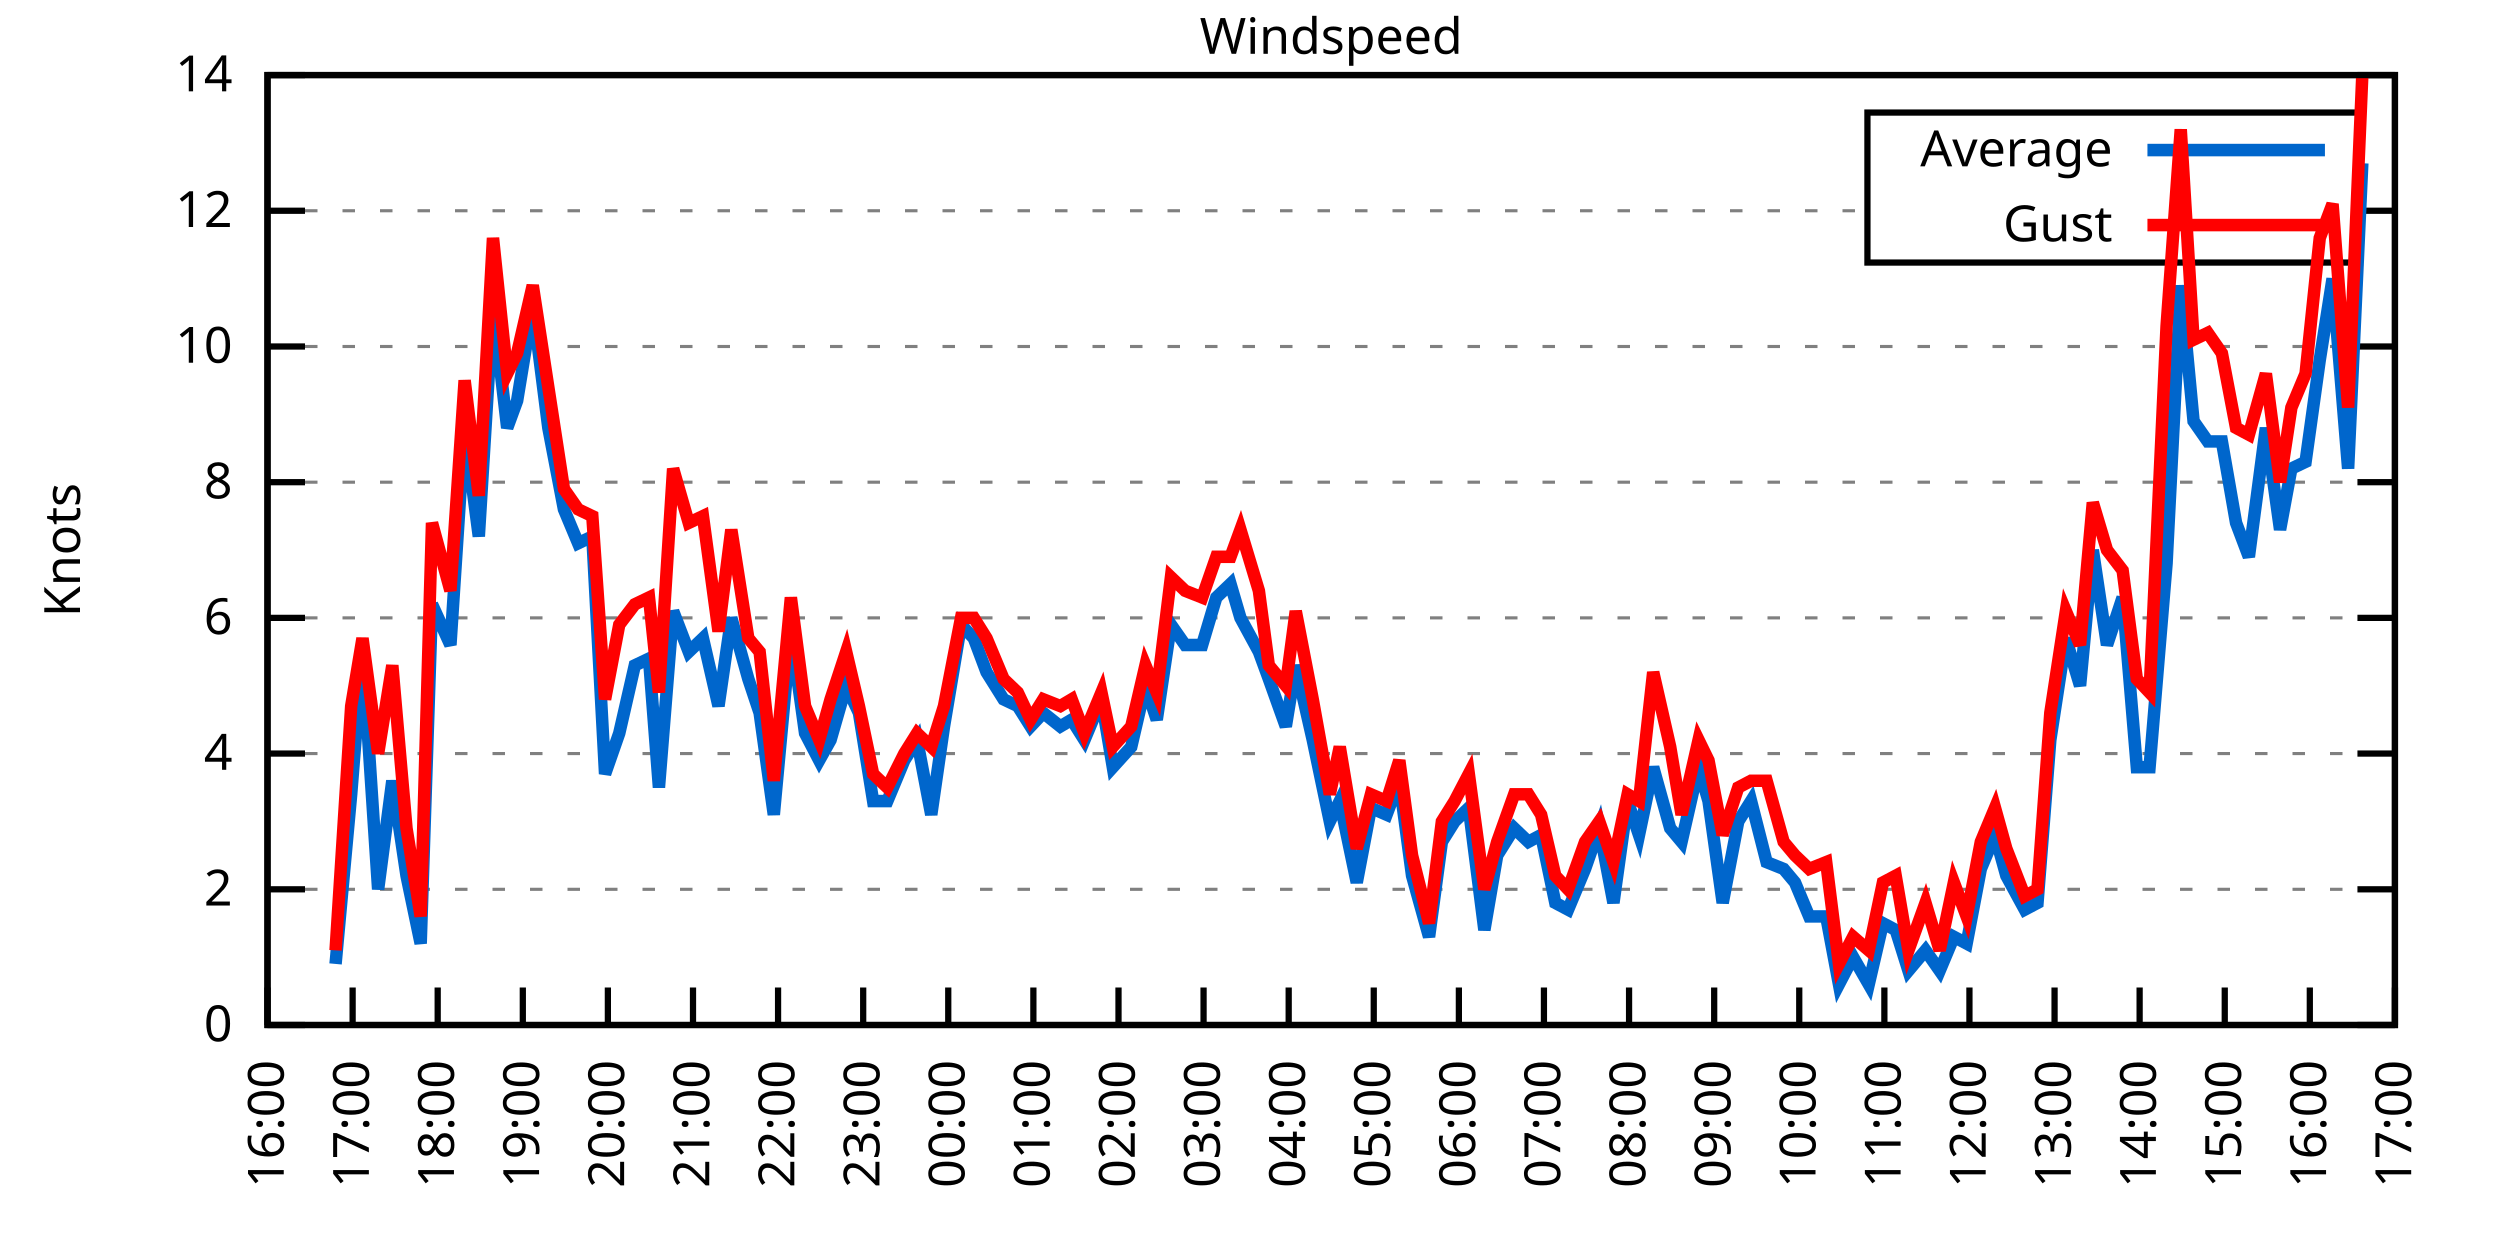
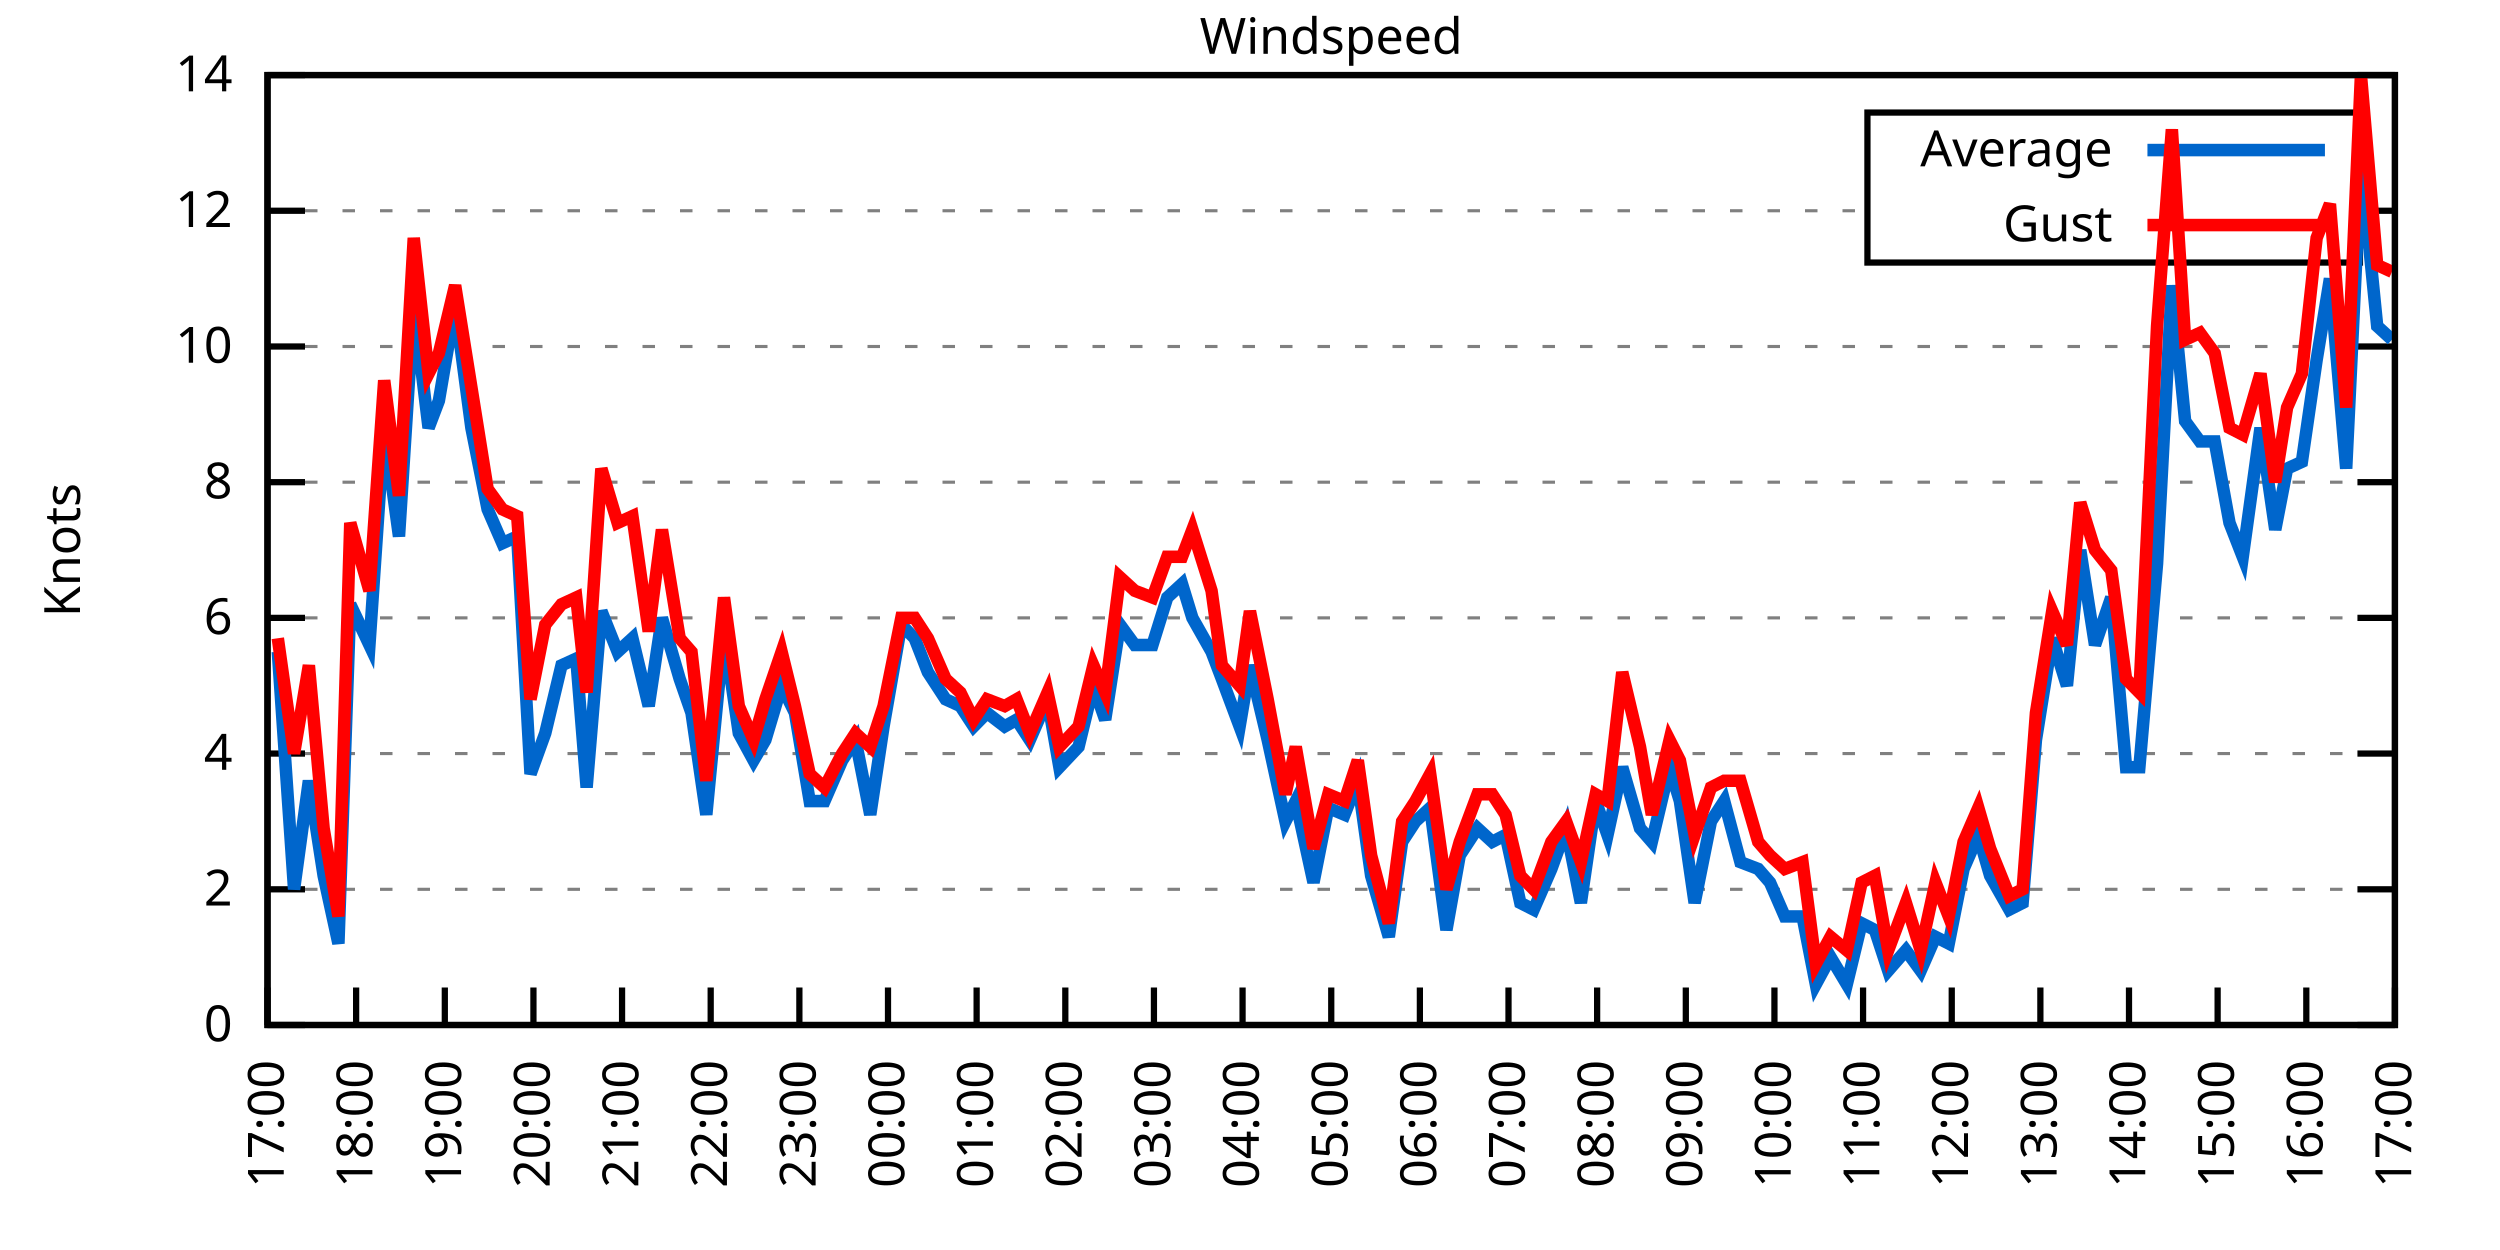
<svg xmlns="http://www.w3.org/2000/svg" xmlns:xlink="http://www.w3.org/1999/xlink" width="400" height="200" viewBox="0 0 400 200">
  <g id="gnuplot_canvas">
    <rect x="0" y="0" width="400" height="200" fill="none" />
    <defs>
      <circle id="gpDot" r="0.5" stroke-width="0.5" stroke="currentColor" />
      <path id="gpPt0" stroke-width="0.333" stroke="currentColor" d="M-1,0 h2 M0,-1 v2" />
      <path id="gpPt1" stroke-width="0.333" stroke="currentColor" d="M-1,-1 L1,1 M1,-1 L-1,1" />
      <path id="gpPt2" stroke-width="0.333" stroke="currentColor" d="M-1,0 L1,0 M0,-1 L0,1 M-1,-1 L1,1 M-1,1 L1,-1" />
      <rect id="gpPt3" stroke-width="0.333" stroke="currentColor" x="-1" y="-1" width="2" height="2" />
      <rect id="gpPt4" stroke-width="0.333" stroke="currentColor" fill="currentColor" x="-1" y="-1" width="2" height="2" />
      <circle id="gpPt5" stroke-width="0.333" stroke="currentColor" cx="0" cy="0" r="1" />
      <use xlink:href="#gpPt5" id="gpPt6" fill="currentColor" stroke="none" />
      <path id="gpPt7" stroke-width="0.333" stroke="currentColor" d="M0,-1.33 L-1.33,0.67 L1.33,0.67 z" />
      <use xlink:href="#gpPt7" id="gpPt8" fill="currentColor" stroke="none" />
      <use xlink:href="#gpPt7" id="gpPt9" stroke="currentColor" transform="rotate(180)" />
      <use xlink:href="#gpPt9" id="gpPt10" fill="currentColor" stroke="none" />
      <use xlink:href="#gpPt3" id="gpPt11" stroke="currentColor" transform="rotate(45)" />
      <use xlink:href="#gpPt11" id="gpPt12" fill="currentColor" stroke="none" />
      <path id="gpPt13" stroke-width="0.333" stroke="currentColor" d="M0,1.330 L1.265,0.411 L0.782,-1.067 L-0.782,-1.076 L-1.265,0.411 z" />
      <use xlink:href="#gpPt13" id="gpPt14" fill="currentColor" stroke="none" />
      <filter id="textbox" filterUnits="objectBoundingBox" x="0" y="0" height="1" width="1">
        <feFlood flood-color="white" flood-opacity="1" result="bgnd" />
        <feComposite in="SourceGraphic" in2="bgnd" operator="atop" />
      </filter>
      <filter id="greybox" filterUnits="objectBoundingBox" x="0" y="0" height="1" width="1">
        <feFlood flood-color="lightgrey" flood-opacity="1" result="grey" />
        <feComposite in="SourceGraphic" in2="grey" operator="atop" />
      </filter>
    </defs>
    <g fill="none" color="white" stroke="currentColor" stroke-width="1.00" stroke-linecap="butt" stroke-linejoin="miter">
</g>
    <g fill="none" color="black" stroke="currentColor" stroke-width="1.00" stroke-linecap="butt" stroke-linejoin="miter">
      <g stroke="none" shape-rendering="crispEdges">
        <polygon fill="rgb(255, 255, 255)" points="42.80,164.00 383.18,164.00 383.18,12.02 42.80,12.02 " />
      </g>
    </g>
    <g fill="none" color="black" stroke="currentColor" stroke-width="1.00" stroke-linecap="butt" stroke-linejoin="miter">
</g>
    <g fill="none" color="black" stroke="black" stroke-width="0.50" stroke-linecap="butt" stroke-linejoin="miter">
</g>
    <g fill="none" color="gray" stroke="currentColor" stroke-width="0.50" stroke-linecap="butt" stroke-linejoin="miter">
      <path stroke="gray" stroke-dasharray="2,4" class="gridline" d="M42.80,164.00 L383.19,164.00  " />
    </g>
    <g fill="none" color="gray" stroke="gray" stroke-width="1.00" stroke-linecap="butt" stroke-linejoin="miter">
</g>
    <g fill="none" color="black" stroke="currentColor" stroke-width="1.00" stroke-linecap="butt" stroke-linejoin="miter">
      <path stroke="black" d="M42.80,164.00 L48.80,164.00 M383.19,164.00 L377.19,164.00  " />
      <g transform="translate(37.20,166.60)" stroke="none" fill="black" font-family="Sans" font-size="8.00" text-anchor="end">
        <text>
          <tspan font-family="Sans"> 0</tspan>
        </text>
      </g>
    </g>
    <g fill="none" color="black" stroke="currentColor" stroke-width="1.00" stroke-linecap="butt" stroke-linejoin="miter">
</g>
    <g fill="none" color="black" stroke="black" stroke-width="0.50" stroke-linecap="butt" stroke-linejoin="miter">
</g>
    <g fill="none" color="gray" stroke="currentColor" stroke-width="0.50" stroke-linecap="butt" stroke-linejoin="miter">
      <path stroke="gray" stroke-dasharray="2,4" class="gridline" d="M42.80,142.29 L383.19,142.29  " />
    </g>
    <g fill="none" color="gray" stroke="gray" stroke-width="1.00" stroke-linecap="butt" stroke-linejoin="miter">
</g>
    <g fill="none" color="black" stroke="currentColor" stroke-width="1.00" stroke-linecap="butt" stroke-linejoin="miter">
      <path stroke="black" d="M42.80,142.29 L48.80,142.29 M383.19,142.29 L377.19,142.29  " />
      <g transform="translate(37.20,144.89)" stroke="none" fill="black" font-family="Sans" font-size="8.00" text-anchor="end">
        <text>
          <tspan font-family="Sans"> 2</tspan>
        </text>
      </g>
    </g>
    <g fill="none" color="black" stroke="currentColor" stroke-width="1.00" stroke-linecap="butt" stroke-linejoin="miter">
</g>
    <g fill="none" color="black" stroke="black" stroke-width="0.50" stroke-linecap="butt" stroke-linejoin="miter">
</g>
    <g fill="none" color="gray" stroke="currentColor" stroke-width="0.50" stroke-linecap="butt" stroke-linejoin="miter">
      <path stroke="gray" stroke-dasharray="2,4" class="gridline" d="M42.80,120.57 L383.19,120.57  " />
    </g>
    <g fill="none" color="gray" stroke="gray" stroke-width="1.00" stroke-linecap="butt" stroke-linejoin="miter">
</g>
    <g fill="none" color="black" stroke="currentColor" stroke-width="1.00" stroke-linecap="butt" stroke-linejoin="miter">
      <path stroke="black" d="M42.80,120.57 L48.80,120.57 M383.19,120.57 L377.19,120.57  " />
      <g transform="translate(37.20,123.17)" stroke="none" fill="black" font-family="Sans" font-size="8.00" text-anchor="end">
        <text>
          <tspan font-family="Sans"> 4</tspan>
        </text>
      </g>
    </g>
    <g fill="none" color="black" stroke="currentColor" stroke-width="1.00" stroke-linecap="butt" stroke-linejoin="miter">
</g>
    <g fill="none" color="black" stroke="black" stroke-width="0.50" stroke-linecap="butt" stroke-linejoin="miter">
</g>
    <g fill="none" color="gray" stroke="currentColor" stroke-width="0.50" stroke-linecap="butt" stroke-linejoin="miter">
      <path stroke="gray" stroke-dasharray="2,4" class="gridline" d="M42.80,98.86 L383.19,98.86  " />
    </g>
    <g fill="none" color="gray" stroke="gray" stroke-width="1.00" stroke-linecap="butt" stroke-linejoin="miter">
</g>
    <g fill="none" color="black" stroke="currentColor" stroke-width="1.00" stroke-linecap="butt" stroke-linejoin="miter">
      <path stroke="black" d="M42.80,98.86 L48.80,98.86 M383.19,98.86 L377.19,98.86  " />
      <g transform="translate(37.20,101.46)" stroke="none" fill="black" font-family="Sans" font-size="8.00" text-anchor="end">
        <text>
          <tspan font-family="Sans"> 6</tspan>
        </text>
      </g>
    </g>
    <g fill="none" color="black" stroke="currentColor" stroke-width="1.00" stroke-linecap="butt" stroke-linejoin="miter">
</g>
    <g fill="none" color="black" stroke="black" stroke-width="0.50" stroke-linecap="butt" stroke-linejoin="miter">
</g>
    <g fill="none" color="gray" stroke="currentColor" stroke-width="0.50" stroke-linecap="butt" stroke-linejoin="miter">
      <path stroke="gray" stroke-dasharray="2,4" class="gridline" d="M42.80,77.15 L383.19,77.15  " />
    </g>
    <g fill="none" color="gray" stroke="gray" stroke-width="1.00" stroke-linecap="butt" stroke-linejoin="miter">
</g>
    <g fill="none" color="black" stroke="currentColor" stroke-width="1.00" stroke-linecap="butt" stroke-linejoin="miter">
      <path stroke="black" d="M42.80,77.15 L48.80,77.15 M383.19,77.15 L377.19,77.15  " />
      <g transform="translate(37.20,79.75)" stroke="none" fill="black" font-family="Sans" font-size="8.00" text-anchor="end">
        <text>
          <tspan font-family="Sans"> 8</tspan>
        </text>
      </g>
    </g>
    <g fill="none" color="black" stroke="currentColor" stroke-width="1.00" stroke-linecap="butt" stroke-linejoin="miter">
</g>
    <g fill="none" color="black" stroke="black" stroke-width="0.50" stroke-linecap="butt" stroke-linejoin="miter">
</g>
    <g fill="none" color="gray" stroke="currentColor" stroke-width="0.50" stroke-linecap="butt" stroke-linejoin="miter">
      <path stroke="gray" stroke-dasharray="2,4" class="gridline" d="M42.80,55.44 L383.19,55.44  " />
    </g>
    <g fill="none" color="gray" stroke="gray" stroke-width="1.00" stroke-linecap="butt" stroke-linejoin="miter">
</g>
    <g fill="none" color="black" stroke="currentColor" stroke-width="1.00" stroke-linecap="butt" stroke-linejoin="miter">
      <path stroke="black" d="M42.80,55.44 L48.80,55.44 M383.19,55.44 L377.19,55.44  " />
      <g transform="translate(37.20,58.04)" stroke="none" fill="black" font-family="Sans" font-size="8.00" text-anchor="end">
        <text>
          <tspan font-family="Sans"> 10</tspan>
        </text>
      </g>
    </g>
    <g fill="none" color="black" stroke="currentColor" stroke-width="1.00" stroke-linecap="butt" stroke-linejoin="miter">
</g>
    <g fill="none" color="black" stroke="black" stroke-width="0.50" stroke-linecap="butt" stroke-linejoin="miter">
</g>
    <g fill="none" color="gray" stroke="currentColor" stroke-width="0.50" stroke-linecap="butt" stroke-linejoin="miter">
      <path stroke="gray" stroke-dasharray="2,4" class="gridline" d="M42.80,33.72 L298.79,33.72 M377.59,33.72 L383.19,33.72  " />
    </g>
    <g fill="none" color="gray" stroke="gray" stroke-width="1.00" stroke-linecap="butt" stroke-linejoin="miter">
</g>
    <g fill="none" color="black" stroke="currentColor" stroke-width="1.00" stroke-linecap="butt" stroke-linejoin="miter">
      <path stroke="black" d="M42.80,33.72 L48.80,33.72 M383.19,33.72 L377.19,33.72  " />
      <g transform="translate(37.20,36.32)" stroke="none" fill="black" font-family="Sans" font-size="8.00" text-anchor="end">
        <text>
          <tspan font-family="Sans"> 12</tspan>
        </text>
      </g>
    </g>
    <g fill="none" color="black" stroke="currentColor" stroke-width="1.00" stroke-linecap="butt" stroke-linejoin="miter">
</g>
    <g fill="none" color="black" stroke="black" stroke-width="0.50" stroke-linecap="butt" stroke-linejoin="miter">
</g>
    <g fill="none" color="gray" stroke="currentColor" stroke-width="0.50" stroke-linecap="butt" stroke-linejoin="miter">
      <path stroke="gray" stroke-dasharray="2,4" class="gridline" d="M42.80,12.01 L383.19,12.01  " />
    </g>
    <g fill="none" color="gray" stroke="gray" stroke-width="1.00" stroke-linecap="butt" stroke-linejoin="miter">
</g>
    <g fill="none" color="black" stroke="currentColor" stroke-width="1.00" stroke-linecap="butt" stroke-linejoin="miter">
      <path stroke="black" d="M42.80,12.01 L48.80,12.01 M383.19,12.01 L377.19,12.01  " />
      <g transform="translate(37.20,14.61)" stroke="none" fill="black" font-family="Sans" font-size="8.00" text-anchor="end">
        <text>
          <tspan font-family="Sans"> 14</tspan>
        </text>
      </g>
    </g>
    <g fill="none" color="black" stroke="currentColor" stroke-width="1.00" stroke-linecap="butt" stroke-linejoin="miter">
      <path stroke="black" d="M42.80,164.00 L42.80,158.00  " />
      <g transform="translate(45.40,169.60) rotate(270.00)" stroke="none" fill="black" font-family="Sans" font-size="8.00" text-anchor="end">
        <text>
-           <tspan font-family="Sans">16:00</tspan>
-         </text>
-       </g>
-     </g>
-     <g fill="none" color="black" stroke="currentColor" stroke-width="1.00" stroke-linecap="butt" stroke-linejoin="miter">
-       <path stroke="black" d="M56.42,164.00 L56.42,158.00  " />
-       <g transform="translate(59.02,169.60) rotate(270.00)" stroke="none" fill="black" font-family="Sans" font-size="8.00" text-anchor="end">
-         <text>
          <tspan font-family="Sans">17:00</tspan>
        </text>
      </g>
    </g>
    <g fill="none" color="black" stroke="currentColor" stroke-width="1.00" stroke-linecap="butt" stroke-linejoin="miter">
-       <path stroke="black" d="M70.03,164.00 L70.03,158.00  " />
-       <g transform="translate(72.63,169.60) rotate(270.00)" stroke="none" fill="black" font-family="Sans" font-size="8.00" text-anchor="end">
+       <path stroke="black" d="M56.98,164.00 L56.98,158.00  " />
+       <g transform="translate(59.58,169.60) rotate(270.00)" stroke="none" fill="black" font-family="Sans" font-size="8.00" text-anchor="end">
        <text>
          <tspan font-family="Sans">18:00</tspan>
        </text>
      </g>
    </g>
    <g fill="none" color="black" stroke="currentColor" stroke-width="1.00" stroke-linecap="butt" stroke-linejoin="miter">
-       <path stroke="black" d="M83.65,164.00 L83.65,158.00  " />
-       <g transform="translate(86.25,169.60) rotate(270.00)" stroke="none" fill="black" font-family="Sans" font-size="8.00" text-anchor="end">
+       <path stroke="black" d="M71.17,164.00 L71.17,158.00  " />
+       <g transform="translate(73.77,169.60) rotate(270.00)" stroke="none" fill="black" font-family="Sans" font-size="8.00" text-anchor="end">
        <text>
          <tspan font-family="Sans">19:00</tspan>
        </text>
      </g>
    </g>
    <g fill="none" color="black" stroke="currentColor" stroke-width="1.00" stroke-linecap="butt" stroke-linejoin="miter">
-       <path stroke="black" d="M97.26,164.00 L97.26,158.00  " />
-       <g transform="translate(99.86,169.60) rotate(270.00)" stroke="none" fill="black" font-family="Sans" font-size="8.00" text-anchor="end">
+       <path stroke="black" d="M85.35,164.00 L85.35,158.00  " />
+       <g transform="translate(87.95,169.60) rotate(270.00)" stroke="none" fill="black" font-family="Sans" font-size="8.00" text-anchor="end">
        <text>
          <tspan font-family="Sans">20:00</tspan>
        </text>
      </g>
    </g>
    <g fill="none" color="black" stroke="currentColor" stroke-width="1.00" stroke-linecap="butt" stroke-linejoin="miter">
-       <path stroke="black" d="M110.88,164.00 L110.88,158.00  " />
-       <g transform="translate(113.48,169.60) rotate(270.00)" stroke="none" fill="black" font-family="Sans" font-size="8.00" text-anchor="end">
+       <path stroke="black" d="M99.53,164.00 L99.53,158.00  " />
+       <g transform="translate(102.13,169.60) rotate(270.00)" stroke="none" fill="black" font-family="Sans" font-size="8.00" text-anchor="end">
        <text>
          <tspan font-family="Sans">21:00</tspan>
        </text>
      </g>
    </g>
    <g fill="none" color="black" stroke="currentColor" stroke-width="1.00" stroke-linecap="butt" stroke-linejoin="miter">
-       <path stroke="black" d="M124.49,164.00 L124.49,158.00  " />
-       <g transform="translate(127.09,169.60) rotate(270.00)" stroke="none" fill="black" font-family="Sans" font-size="8.00" text-anchor="end">
+       <path stroke="black" d="M113.71,164.00 L113.71,158.00  " />
+       <g transform="translate(116.31,169.60) rotate(270.00)" stroke="none" fill="black" font-family="Sans" font-size="8.00" text-anchor="end">
        <text>
          <tspan font-family="Sans">22:00</tspan>
        </text>
      </g>
    </g>
    <g fill="none" color="black" stroke="currentColor" stroke-width="1.00" stroke-linecap="butt" stroke-linejoin="miter">
-       <path stroke="black" d="M138.11,164.00 L138.11,158.00  " />
-       <g transform="translate(140.71,169.60) rotate(270.00)" stroke="none" fill="black" font-family="Sans" font-size="8.00" text-anchor="end">
+       <path stroke="black" d="M127.90,164.00 L127.90,158.00  " />
+       <g transform="translate(130.50,169.60) rotate(270.00)" stroke="none" fill="black" font-family="Sans" font-size="8.00" text-anchor="end">
        <text>
          <tspan font-family="Sans">23:00</tspan>
        </text>
      </g>
    </g>
    <g fill="none" color="black" stroke="currentColor" stroke-width="1.00" stroke-linecap="butt" stroke-linejoin="miter">
-       <path stroke="black" d="M151.72,164.00 L151.72,158.00  " />
-       <g transform="translate(154.32,169.60) rotate(270.00)" stroke="none" fill="black" font-family="Sans" font-size="8.00" text-anchor="end">
+       <path stroke="black" d="M142.08,164.00 L142.08,158.00  " />
+       <g transform="translate(144.68,169.60) rotate(270.00)" stroke="none" fill="black" font-family="Sans" font-size="8.00" text-anchor="end">
        <text>
          <tspan font-family="Sans">00:00</tspan>
        </text>
      </g>
    </g>
    <g fill="none" color="black" stroke="currentColor" stroke-width="1.00" stroke-linecap="butt" stroke-linejoin="miter">
-       <path stroke="black" d="M165.34,164.00 L165.34,158.00  " />
-       <g transform="translate(167.94,169.60) rotate(270.00)" stroke="none" fill="black" font-family="Sans" font-size="8.00" text-anchor="end">
+       <path stroke="black" d="M156.26,164.00 L156.26,158.00  " />
+       <g transform="translate(158.86,169.60) rotate(270.00)" stroke="none" fill="black" font-family="Sans" font-size="8.00" text-anchor="end">
        <text>
          <tspan font-family="Sans">01:00</tspan>
        </text>
      </g>
    </g>
    <g fill="none" color="black" stroke="currentColor" stroke-width="1.00" stroke-linecap="butt" stroke-linejoin="miter">
-       <path stroke="black" d="M178.96,164.00 L178.96,158.00  " />
-       <g transform="translate(181.56,169.60) rotate(270.00)" stroke="none" fill="black" font-family="Sans" font-size="8.00" text-anchor="end">
+       <path stroke="black" d="M170.45,164.00 L170.45,158.00  " />
+       <g transform="translate(173.05,169.60) rotate(270.00)" stroke="none" fill="black" font-family="Sans" font-size="8.00" text-anchor="end">
        <text>
          <tspan font-family="Sans">02:00</tspan>
        </text>
      </g>
    </g>
    <g fill="none" color="black" stroke="currentColor" stroke-width="1.00" stroke-linecap="butt" stroke-linejoin="miter">
-       <path stroke="black" d="M192.57,164.00 L192.57,158.00  " />
-       <g transform="translate(195.17,169.60) rotate(270.00)" stroke="none" fill="black" font-family="Sans" font-size="8.00" text-anchor="end">
+       <path stroke="black" d="M184.63,164.00 L184.63,158.00  " />
+       <g transform="translate(187.23,169.60) rotate(270.00)" stroke="none" fill="black" font-family="Sans" font-size="8.00" text-anchor="end">
        <text>
          <tspan font-family="Sans">03:00</tspan>
        </text>
      </g>
    </g>
    <g fill="none" color="black" stroke="currentColor" stroke-width="1.00" stroke-linecap="butt" stroke-linejoin="miter">
-       <path stroke="black" d="M206.19,164.00 L206.19,158.00  " />
-       <g transform="translate(208.79,169.60) rotate(270.00)" stroke="none" fill="black" font-family="Sans" font-size="8.00" text-anchor="end">
+       <path stroke="black" d="M198.81,164.00 L198.81,158.00  " />
+       <g transform="translate(201.41,169.60) rotate(270.00)" stroke="none" fill="black" font-family="Sans" font-size="8.00" text-anchor="end">
        <text>
          <tspan font-family="Sans">04:00</tspan>
        </text>
      </g>
    </g>
    <g fill="none" color="black" stroke="currentColor" stroke-width="1.00" stroke-linecap="butt" stroke-linejoin="miter">
-       <path stroke="black" d="M219.80,164.00 L219.80,158.00  " />
-       <g transform="translate(222.40,169.60) rotate(270.00)" stroke="none" fill="black" font-family="Sans" font-size="8.00" text-anchor="end">
+       <path stroke="black" d="M213.00,164.00 L213.00,158.00  " />
+       <g transform="translate(215.60,169.60) rotate(270.00)" stroke="none" fill="black" font-family="Sans" font-size="8.00" text-anchor="end">
        <text>
          <tspan font-family="Sans">05:00</tspan>
        </text>
      </g>
    </g>
    <g fill="none" color="black" stroke="currentColor" stroke-width="1.00" stroke-linecap="butt" stroke-linejoin="miter">
-       <path stroke="black" d="M233.42,164.00 L233.42,158.00  " />
-       <g transform="translate(236.02,169.60) rotate(270.00)" stroke="none" fill="black" font-family="Sans" font-size="8.00" text-anchor="end">
+       <path stroke="black" d="M227.18,164.00 L227.18,158.00  " />
+       <g transform="translate(229.78,169.60) rotate(270.00)" stroke="none" fill="black" font-family="Sans" font-size="8.00" text-anchor="end">
        <text>
          <tspan font-family="Sans">06:00</tspan>
        </text>
      </g>
    </g>
    <g fill="none" color="black" stroke="currentColor" stroke-width="1.00" stroke-linecap="butt" stroke-linejoin="miter">
-       <path stroke="black" d="M247.03,164.00 L247.03,158.00  " />
-       <g transform="translate(249.63,169.60) rotate(270.00)" stroke="none" fill="black" font-family="Sans" font-size="8.00" text-anchor="end">
+       <path stroke="black" d="M241.36,164.00 L241.36,158.00  " />
+       <g transform="translate(243.96,169.60) rotate(270.00)" stroke="none" fill="black" font-family="Sans" font-size="8.00" text-anchor="end">
        <text>
          <tspan font-family="Sans">07:00</tspan>
        </text>
      </g>
    </g>
    <g fill="none" color="black" stroke="currentColor" stroke-width="1.00" stroke-linecap="butt" stroke-linejoin="miter">
-       <path stroke="black" d="M260.65,164.00 L260.65,158.00  " />
-       <g transform="translate(263.25,169.60) rotate(270.00)" stroke="none" fill="black" font-family="Sans" font-size="8.00" text-anchor="end">
+       <path stroke="black" d="M255.54,164.00 L255.54,158.00  " />
+       <g transform="translate(258.14,169.60) rotate(270.00)" stroke="none" fill="black" font-family="Sans" font-size="8.00" text-anchor="end">
        <text>
          <tspan font-family="Sans">08:00</tspan>
        </text>
      </g>
    </g>
    <g fill="none" color="black" stroke="currentColor" stroke-width="1.00" stroke-linecap="butt" stroke-linejoin="miter">
-       <path stroke="black" d="M274.27,164.00 L274.27,158.00  " />
-       <g transform="translate(276.87,169.60) rotate(270.00)" stroke="none" fill="black" font-family="Sans" font-size="8.00" text-anchor="end">
+       <path stroke="black" d="M269.73,164.00 L269.73,158.00  " />
+       <g transform="translate(272.33,169.60) rotate(270.00)" stroke="none" fill="black" font-family="Sans" font-size="8.00" text-anchor="end">
        <text>
          <tspan font-family="Sans">09:00</tspan>
        </text>
      </g>
    </g>
    <g fill="none" color="black" stroke="currentColor" stroke-width="1.00" stroke-linecap="butt" stroke-linejoin="miter">
-       <path stroke="black" d="M287.88,164.00 L287.88,158.00  " />
-       <g transform="translate(290.48,169.60) rotate(270.00)" stroke="none" fill="black" font-family="Sans" font-size="8.00" text-anchor="end">
+       <path stroke="black" d="M283.91,164.00 L283.91,158.00  " />
+       <g transform="translate(286.51,169.60) rotate(270.00)" stroke="none" fill="black" font-family="Sans" font-size="8.00" text-anchor="end">
        <text>
          <tspan font-family="Sans">10:00</tspan>
        </text>
      </g>
    </g>
    <g fill="none" color="black" stroke="currentColor" stroke-width="1.00" stroke-linecap="butt" stroke-linejoin="miter">
-       <path stroke="black" d="M301.50,164.00 L301.50,158.00  " />
-       <g transform="translate(304.10,169.60) rotate(270.00)" stroke="none" fill="black" font-family="Sans" font-size="8.00" text-anchor="end">
+       <path stroke="black" d="M298.09,164.00 L298.09,158.00  " />
+       <g transform="translate(300.69,169.60) rotate(270.00)" stroke="none" fill="black" font-family="Sans" font-size="8.00" text-anchor="end">
        <text>
          <tspan font-family="Sans">11:00</tspan>
        </text>
      </g>
    </g>
    <g fill="none" color="black" stroke="currentColor" stroke-width="1.00" stroke-linecap="butt" stroke-linejoin="miter">
-       <path stroke="black" d="M315.11,164.00 L315.11,158.00  " />
-       <g transform="translate(317.71,169.60) rotate(270.00)" stroke="none" fill="black" font-family="Sans" font-size="8.00" text-anchor="end">
+       <path stroke="black" d="M312.28,164.00 L312.28,158.00  " />
+       <g transform="translate(314.88,169.60) rotate(270.00)" stroke="none" fill="black" font-family="Sans" font-size="8.00" text-anchor="end">
        <text>
          <tspan font-family="Sans">12:00</tspan>
        </text>
      </g>
    </g>
    <g fill="none" color="black" stroke="currentColor" stroke-width="1.00" stroke-linecap="butt" stroke-linejoin="miter">
-       <path stroke="black" d="M328.73,164.00 L328.73,158.00  " />
-       <g transform="translate(331.33,169.60) rotate(270.00)" stroke="none" fill="black" font-family="Sans" font-size="8.00" text-anchor="end">
+       <path stroke="black" d="M326.46,164.00 L326.46,158.00  " />
+       <g transform="translate(329.06,169.60) rotate(270.00)" stroke="none" fill="black" font-family="Sans" font-size="8.00" text-anchor="end">
        <text>
          <tspan font-family="Sans">13:00</tspan>
        </text>
      </g>
    </g>
    <g fill="none" color="black" stroke="currentColor" stroke-width="1.00" stroke-linecap="butt" stroke-linejoin="miter">
-       <path stroke="black" d="M342.34,164.00 L342.34,158.00  " />
-       <g transform="translate(344.94,169.60) rotate(270.00)" stroke="none" fill="black" font-family="Sans" font-size="8.00" text-anchor="end">
+       <path stroke="black" d="M340.64,164.00 L340.64,158.00  " />
+       <g transform="translate(343.24,169.60) rotate(270.00)" stroke="none" fill="black" font-family="Sans" font-size="8.00" text-anchor="end">
        <text>
          <tspan font-family="Sans">14:00</tspan>
        </text>
      </g>
    </g>
    <g fill="none" color="black" stroke="currentColor" stroke-width="1.00" stroke-linecap="butt" stroke-linejoin="miter">
-       <path stroke="black" d="M355.96,164.00 L355.96,158.00  " />
-       <g transform="translate(358.56,169.60) rotate(270.00)" stroke="none" fill="black" font-family="Sans" font-size="8.00" text-anchor="end">
+       <path stroke="black" d="M354.82,164.00 L354.82,158.00  " />
+       <g transform="translate(357.42,169.60) rotate(270.00)" stroke="none" fill="black" font-family="Sans" font-size="8.00" text-anchor="end">
        <text>
          <tspan font-family="Sans">15:00</tspan>
        </text>
      </g>
    </g>
    <g fill="none" color="black" stroke="currentColor" stroke-width="1.00" stroke-linecap="butt" stroke-linejoin="miter">
-       <path stroke="black" d="M369.57,164.00 L369.57,158.00  " />
-       <g transform="translate(372.17,169.60) rotate(270.00)" stroke="none" fill="black" font-family="Sans" font-size="8.00" text-anchor="end">
+       <path stroke="black" d="M369.01,164.00 L369.01,158.00  " />
+       <g transform="translate(371.61,169.60) rotate(270.00)" stroke="none" fill="black" font-family="Sans" font-size="8.00" text-anchor="end">
        <text>
          <tspan font-family="Sans">16:00</tspan>
        </text>
      </g>
    </g>
    <g fill="none" color="black" stroke="currentColor" stroke-width="1.00" stroke-linecap="butt" stroke-linejoin="miter">
      <path stroke="black" d="M383.19,164.00 L383.19,158.00  " />
      <g transform="translate(385.79,169.60) rotate(270.00)" stroke="none" fill="black" font-family="Sans" font-size="8.00" text-anchor="end">
        <text>
          <tspan font-family="Sans">17:00</tspan>
        </text>
      </g>
    </g>
    <g fill="none" color="black" stroke="currentColor" stroke-width="1.00" stroke-linecap="butt" stroke-linejoin="miter">
</g>
    <g fill="none" color="black" stroke="currentColor" stroke-width="1.00" stroke-linecap="butt" stroke-linejoin="miter">
      <path stroke="black" d="M42.80,12.01 L42.80,164.00 L383.19,164.00 L383.19,12.01 L42.80,12.01 Z  " />
    </g>
    <g fill="none" color="black" stroke="currentColor" stroke-width="1.00" stroke-linecap="butt" stroke-linejoin="miter">
</g>
    <g fill="none" color="black" stroke="currentColor" stroke-width="1.00" stroke-linecap="butt" stroke-linejoin="miter">
      <path stroke="black" d="M298.79,42.01 L298.79,18.01 L377.59,18.01 L377.59,42.01 L298.79,42.01 Z  " />
    </g>
    <g id="Windspeed_plot_1">
      <g fill="none" color="white" stroke="black" stroke-width="2.00" stroke-linecap="butt" stroke-linejoin="miter">
</g>
      <g fill="none" color="black" stroke="currentColor" stroke-width="2.00" stroke-linecap="butt" stroke-linejoin="miter">
        <g transform="translate(337.99,26.61)" stroke="none" fill="black" font-family="Sans" font-size="8.00" text-anchor="end">
          <text>
            <tspan font-family="Sans">Average</tspan>
          </text>
        </g>
      </g>
      <g fill="none" color="black" stroke="currentColor" stroke-width="2.00" stroke-linecap="butt" stroke-linejoin="miter">
-         <path stroke="rgb(  0, 102, 204)" d="M343.59,24.01 L371.99,24.01 M53.69,154.23 L56.19,127.09 L58.00,104.29 L60.50,142.29 L62.77,124.92 L65.04,140.12   L67.31,150.97 L69.12,96.69 L72.07,103.20 L74.34,68.46 L76.61,85.83 L78.88,48.92 L81.15,68.46 L82.74,64.12   L85.24,48.92 L87.73,68.46 L90.23,81.49 L92.50,86.92 L94.77,85.83 L96.81,123.83 L99.08,117.32 L101.57,106.46   L103.84,105.38 L105.43,126.00 L107.70,97.78 L110.20,104.29 L112.47,102.12 L114.96,112.97 L117.01,98.86 L119.73,108.63   L121.54,114.06 L123.81,130.35 L126.54,101.03 L128.81,117.32 L131.07,121.66 L132.89,118.40 L135.39,109.72 L137.43,114.06   L139.70,128.17 L141.97,128.17 L144.69,121.66 L146.73,118.40 L149.00,130.35 L151.04,116.23 L153.77,99.95 L155.81,102.12   L157.85,107.55 L160.57,111.89 L162.84,112.97 L164.89,116.23 L166.93,114.06 L169.65,116.23 L171.47,115.15 L173.51,118.40   L176.23,111.89 L178.05,122.75 L181.00,119.49 L183.27,109.72 L185.08,115.15 L187.35,99.95 L189.62,103.20 L192.34,103.20   L194.61,95.60 L196.88,93.43 L198.47,98.86 L201.42,104.29 L203.01,108.63 L205.73,116.23 L207.32,106.46 L210.04,118.40   L212.77,131.43 L214.36,128.17 L217.08,141.20 L219.35,129.26 L221.85,130.35 L223.89,124.92 L225.93,140.12 L228.65,149.89   L230.70,134.69 L232.74,131.43 L235.01,129.26 L237.50,148.80 L239.55,136.86 L242.27,132.52 L244.54,134.69 L246.58,133.60   L248.85,144.46 L250.89,145.54 L253.61,139.03 L255.88,132.52 L258.15,144.46 L260.42,128.17 L262.24,133.60 L264.51,122.75   L267.23,132.52 L269.05,134.69 L271.77,122.75 L273.36,128.17 L275.63,144.46 L278.12,131.43 L280.17,128.17 L282.66,137.94   L285.38,139.03 L287.20,141.20 L289.47,146.63 L292.19,146.63 L294.23,157.49 L296.50,153.14 L299.00,157.49 L301.27,147.72   L303.31,148.80 L305.35,155.31 L308.08,152.06 L310.35,155.31 L312.62,149.89 L314.66,150.97 L316.93,139.03 L319.20,133.60   L321.01,140.12 L323.96,145.54 L326.00,144.46 L328.05,118.40 L330.54,102.12 L332.81,109.72 L334.85,88.00 L337.12,103.20   L339.62,95.60 L341.89,122.75 L343.93,122.75 L346.65,90.18 L348.92,45.66 L350.97,67.38 L353.24,70.63 L355.50,70.63   L357.77,83.66 L359.82,89.09 L362.54,68.46 L364.81,84.75 L366.62,74.98 L368.89,73.89 L371.16,57.61 L373.21,44.58   L375.70,74.98 L377.97,26.12  " />
+         <path stroke="rgb(  0, 102, 204)" d="M343.59,24.01 L371.99,24.01 M44.45,104.29 L47.05,142.29 L49.42,124.92 L51.78,140.12 L54.15,150.97 L56.04,96.69   L59.11,103.20 L61.47,68.46 L63.84,85.83 L66.20,48.92 L68.57,68.46 L70.22,64.12 L72.82,48.92 L75.42,68.46   L78.02,81.49 L80.38,86.92 L82.75,85.83 L84.88,123.83 L87.24,117.32 L89.84,106.46 L92.20,105.38 L93.86,126.00   L96.22,97.78 L98.82,104.29 L101.19,102.12 L103.79,112.97 L105.91,98.86 L108.75,108.63 L110.64,114.06 L113.01,130.35   L115.84,101.03 L118.21,117.32 L120.57,121.66 L122.46,118.40 L125.06,109.72 L127.19,114.06 L129.55,128.17 L131.92,128.17   L134.75,121.66 L136.88,118.40 L139.24,130.35 L141.37,116.23 L144.21,99.95 L146.34,102.12 L148.46,107.55 L151.30,111.89   L153.66,112.97 L155.79,116.23 L157.92,114.06 L160.75,116.23 L162.65,115.15 L164.77,118.40 L167.61,111.89 L169.50,122.75   L172.57,119.49 L174.94,109.72 L176.83,115.15 L179.19,99.95 L181.56,103.20 L184.39,103.20 L186.76,95.60 L189.12,93.43   L190.78,98.86 L193.85,104.29 L195.50,108.63 L198.34,116.23 L199.99,106.46 L202.83,118.40 L205.67,131.43 L207.32,128.17   L210.16,141.20 L212.52,129.26 L215.12,130.35 L217.25,124.92 L219.38,140.12 L222.21,149.89 L224.34,134.69 L226.47,131.43   L228.83,129.26 L231.43,148.80 L233.56,136.86 L236.40,132.52 L238.76,134.69 L240.89,133.60 L243.25,144.46 L245.38,145.54   L248.22,139.03 L250.58,132.52 L252.94,144.46 L255.31,128.17 L257.20,133.60 L259.56,122.75 L262.40,132.52 L264.29,134.69   L267.13,122.75 L268.78,128.17 L271.14,144.46 L273.75,131.43 L275.87,128.17 L278.47,137.94 L281.31,139.03 L283.20,141.20   L285.56,146.63 L288.40,146.63 L290.53,157.49 L292.89,153.14 L295.49,157.49 L297.86,147.72 L299.98,148.80 L302.11,155.31   L304.95,152.06 L307.31,155.31 L309.68,149.89 L311.80,150.97 L314.17,139.03 L316.53,133.60 L318.42,140.12 L321.49,145.54   L323.62,144.46 L325.75,118.40 L328.35,102.12 L330.71,109.72 L332.84,88.00 L335.20,103.20 L337.80,95.60 L340.17,122.75   L342.30,122.75 L345.13,90.18 L347.50,45.66 L349.62,67.38 L351.99,70.63 L354.35,70.63 L356.72,83.66 L358.84,89.09   L361.68,68.46 L364.04,84.75 L365.93,74.98 L368.30,73.89 L370.66,57.61 L372.79,44.58 L375.39,74.98 L377.75,26.12   L380.35,52.18 L382.72,54.35  " />
      </g>
    </g>
    <g id="Windspeed_plot_2">
      <g fill="none" color="black" stroke="currentColor" stroke-width="2.00" stroke-linecap="butt" stroke-linejoin="miter">
        <g transform="translate(337.99,38.61)" stroke="none" fill="black" font-family="Sans" font-size="8.00" text-anchor="end">
          <text>
            <tspan font-family="Sans">Gust</tspan>
          </text>
        </g>
      </g>
      <g fill="none" color="black" stroke="currentColor" stroke-width="2.00" stroke-linecap="butt" stroke-linejoin="miter">
-         <path stroke="rgb(255,   0,   0)" d="M343.59,36.01 L371.99,36.01 M53.69,152.06 L56.19,112.97 L58.00,102.12 L60.50,120.57 L62.77,106.46 L65.04,132.52   L67.31,146.63 L69.12,83.66 L72.07,94.52 L74.34,60.86 L76.61,79.32 L78.88,38.07 L81.15,59.78 L82.74,56.52   L85.24,45.66 L87.73,61.95 L90.23,78.23 L92.50,81.49 L94.77,82.58 L96.81,111.89 L99.08,99.95 L101.57,96.69   L103.84,95.60 L105.43,110.80 L107.70,74.98 L110.20,83.66 L112.47,82.58 L114.96,101.03 L117.01,84.75 L119.73,102.12   L121.54,104.29 L123.81,124.92 L126.54,95.60 L128.81,112.97 L131.07,118.40 L132.89,111.89 L135.39,104.29 L137.43,112.97   L139.70,123.83 L141.97,126.00 L144.69,120.57 L146.73,117.32 L149.00,119.49 L151.04,112.97 L153.77,98.86 L155.81,98.86   L157.85,102.12 L160.57,108.63 L162.84,110.80 L164.89,115.15 L166.93,111.89 L169.65,112.97 L171.47,111.89 L173.51,117.32   L176.23,110.80 L178.05,119.49 L181.00,116.23 L183.27,106.46 L185.08,110.80 L187.35,92.35 L189.62,94.52 L192.34,95.60   L194.61,89.09 L196.88,89.09 L198.47,84.75 L201.42,94.52 L203.01,106.46 L205.73,109.72 L207.32,97.78 L210.04,111.89   L212.77,127.09 L214.36,119.49 L217.08,135.77 L219.35,127.09 L221.85,128.17 L223.89,121.66 L225.93,136.86 L228.65,147.72   L230.70,131.43 L232.74,128.17 L235.01,123.83 L237.50,142.29 L239.55,134.69 L242.27,127.09 L244.54,127.09 L246.58,130.35   L248.85,140.12 L250.89,142.29 L253.61,134.69 L255.88,131.43 L258.15,137.94 L260.42,127.09 L262.24,128.17 L264.51,107.55   L267.23,119.49 L269.05,130.35 L271.77,118.40 L273.36,121.66 L275.63,133.60 L278.12,126.00 L280.17,124.92 L282.66,124.92   L285.38,134.69 L287.20,136.86 L289.47,139.03 L292.19,137.94 L294.23,154.23 L296.50,149.89 L299.00,152.06 L301.27,141.20   L303.31,140.12 L305.35,152.06 L308.08,144.46 L310.35,152.06 L312.62,141.20 L314.66,146.63 L316.93,134.69 L319.20,129.26   L321.01,135.77 L323.96,143.37 L326.00,142.29 L328.05,114.06 L330.54,97.78 L332.81,103.20 L334.85,80.41 L337.12,88.00   L339.62,91.26 L341.89,108.63 L343.93,110.80 L346.65,52.18 L348.92,20.70 L350.97,54.35 L353.24,53.26 L355.50,56.52   L357.77,68.46 L359.82,69.55 L362.54,59.78 L364.81,77.15 L366.62,65.21 L368.89,59.78 L371.16,38.07 L373.21,32.64   L375.70,65.21 L377.97,12.01  " />
+         <path stroke="rgb(255,   0,   0)" d="M343.59,36.01 L371.99,36.01 M44.45,102.12 L47.05,120.57 L49.42,106.46 L51.78,132.52 L54.15,146.63 L56.04,83.66   L59.11,94.52 L61.47,60.86 L63.84,79.32 L66.20,38.07 L68.57,59.78 L70.22,56.52 L72.82,45.66 L75.42,61.95   L78.02,78.23 L80.38,81.49 L82.75,82.58 L84.88,111.89 L87.24,99.95 L89.84,96.69 L92.20,95.60 L93.86,110.80   L96.22,74.98 L98.82,83.66 L101.19,82.58 L103.79,101.03 L105.91,84.75 L108.75,102.12 L110.64,104.29 L113.01,124.92   L115.84,95.60 L118.21,112.97 L120.57,118.40 L122.46,111.89 L125.06,104.29 L127.19,112.97 L129.55,123.83 L131.92,126.00   L134.75,120.57 L136.88,117.32 L139.24,119.49 L141.37,112.97 L144.21,98.86 L146.34,98.86 L148.46,102.12 L151.30,108.63   L153.66,110.80 L155.79,115.15 L157.92,111.89 L160.75,112.97 L162.65,111.89 L164.77,117.32 L167.61,110.80 L169.50,119.49   L172.57,116.23 L174.94,106.46 L176.83,110.80 L179.19,92.35 L181.56,94.52 L184.39,95.60 L186.76,89.09 L189.12,89.09   L190.78,84.75 L193.85,94.52 L195.50,106.46 L198.34,109.72 L199.99,97.78 L202.83,111.89 L205.67,127.09 L207.32,119.49   L210.16,135.77 L212.52,127.09 L215.12,128.17 L217.25,121.66 L219.38,136.86 L222.21,147.72 L224.34,131.43 L226.47,128.17   L228.83,123.83 L231.43,142.29 L233.56,134.69 L236.40,127.09 L238.76,127.09 L240.89,130.35 L243.25,140.12 L245.38,142.29   L248.22,134.69 L250.58,131.43 L252.94,137.94 L255.31,127.09 L257.20,128.17 L259.56,107.55 L262.40,119.49 L264.29,130.35   L267.13,118.40 L268.78,121.66 L271.14,133.60 L273.75,126.00 L275.87,124.92 L278.47,124.92 L281.31,134.69 L283.20,136.86   L285.56,139.03 L288.40,137.94 L290.53,154.23 L292.89,149.89 L295.49,152.06 L297.86,141.20 L299.98,140.12 L302.11,152.06   L304.95,144.46 L307.31,152.06 L309.68,141.20 L311.80,146.63 L314.17,134.69 L316.53,129.26 L318.42,135.77 L321.49,143.37   L323.62,142.29 L325.75,114.06 L328.35,97.78 L330.71,103.20 L332.84,80.41 L335.20,88.00 L337.80,91.26 L340.17,108.63   L342.30,110.80 L345.13,52.18 L347.50,20.70 L349.62,54.35 L351.99,53.26 L354.35,56.52 L356.72,68.46 L358.84,69.55   L361.68,59.78 L364.04,77.15 L365.93,65.21 L368.30,59.78 L370.66,38.07 L372.79,32.64 L375.39,65.21 L377.75,12.01   L380.35,42.41 L382.72,43.49  " />
      </g>
    </g>
    <g fill="none" color="black" stroke="currentColor" stroke-width="2.00" stroke-linecap="butt" stroke-linejoin="miter">
</g>
    <g fill="none" color="black" stroke="black" stroke-width="1.00" stroke-linecap="butt" stroke-linejoin="miter">
</g>
    <g fill="none" color="black" stroke="currentColor" stroke-width="1.00" stroke-linecap="butt" stroke-linejoin="miter">
      <path stroke="black" d="M42.80,12.01 L42.80,164.00 L383.19,164.00 L383.19,12.01 L42.80,12.01 Z  " />
      <g transform="translate(12.80,88.01) rotate(270.00)" stroke="none" fill="black" font-family="Sans" font-size="8.00" text-anchor="middle">
        <text>
          <tspan font-family="Sans">Knots</tspan>
        </text>
      </g>
    </g>
    <g fill="none" color="black" stroke="currentColor" stroke-width="1.00" stroke-linecap="butt" stroke-linejoin="miter">
</g>
    <g fill="none" color="black" stroke="currentColor" stroke-width="1.00" stroke-linecap="butt" stroke-linejoin="miter">
      <g transform="translate(212.99,8.61)" stroke="none" fill="black" font-family="Sans" font-size="8.00" text-anchor="middle">
        <text>
          <tspan font-family="Sans">Windspeed</tspan>
        </text>
      </g>
    </g>
    <g fill="none" color="black" stroke="currentColor" stroke-width="1.00" stroke-linecap="butt" stroke-linejoin="miter">
</g>
  </g>
</svg>
